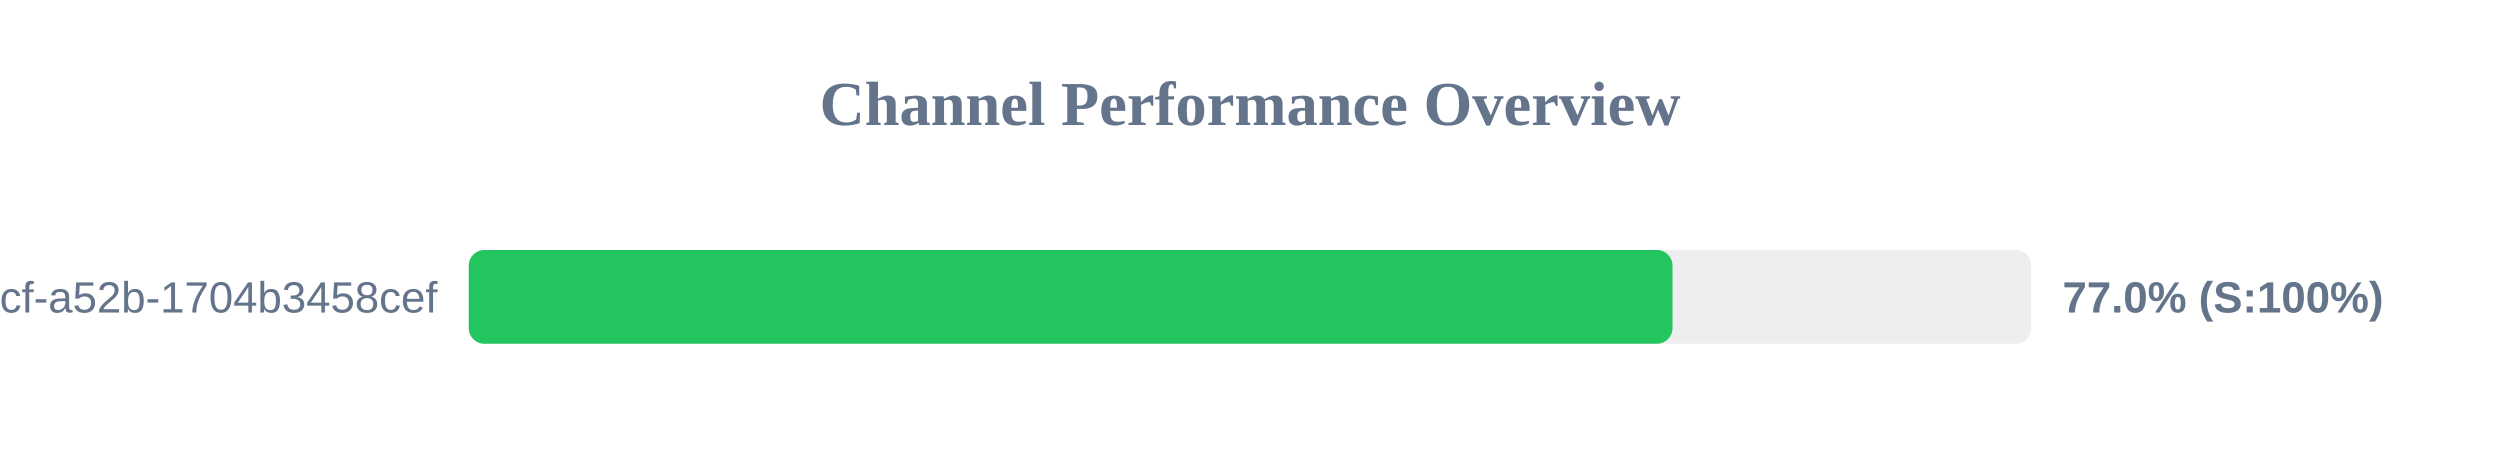
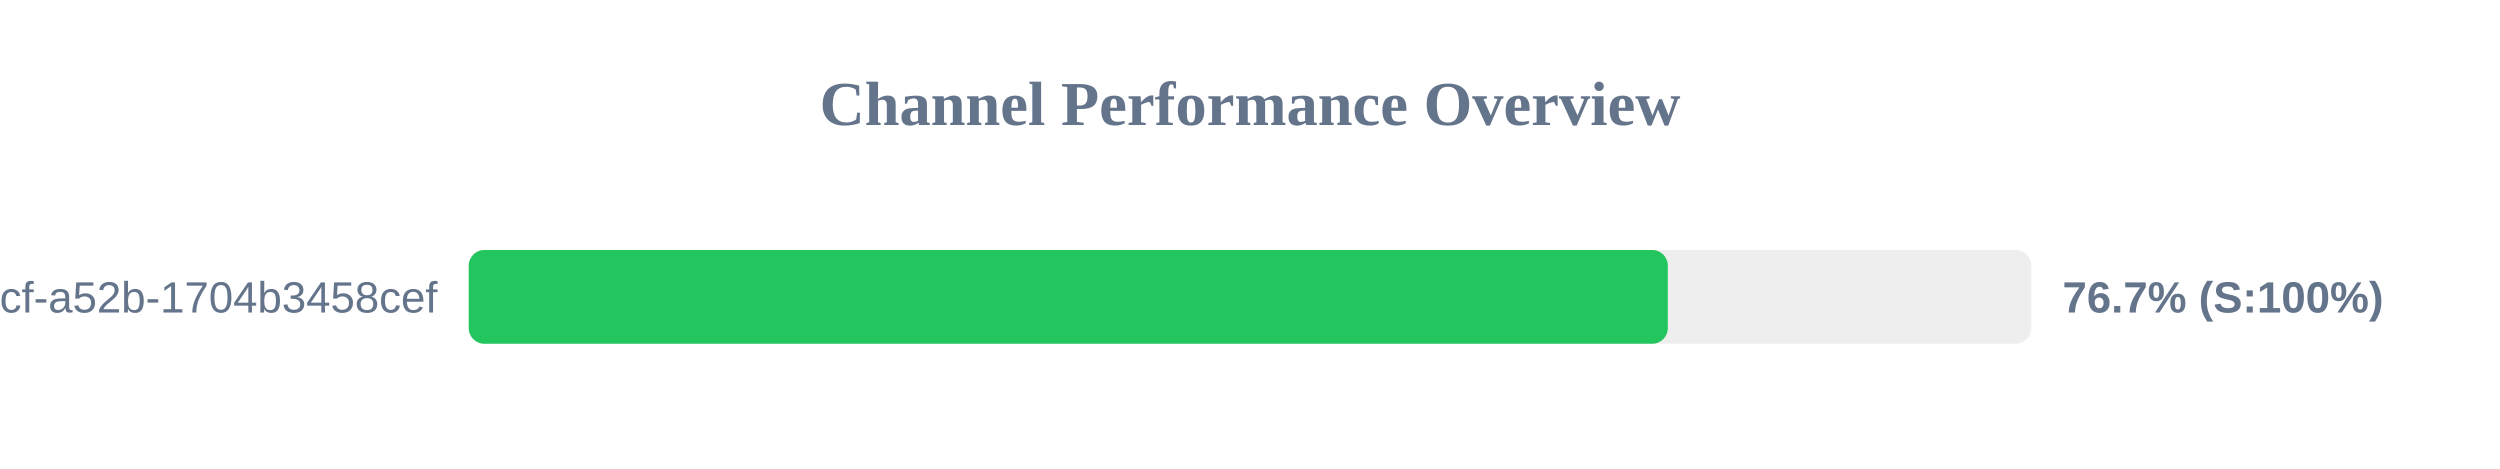
<svg xmlns="http://www.w3.org/2000/svg" width="800" height="150" version="1.1">
  <style>
        .row { font: 14px Arial; fill: #64748b; }
        .score { font: bold 14px Arial; fill: #64748b; }
    </style>
  <text x="400" y="40" text-anchor="middle" font-size="20px" font-weight="bold" fill="#64748b">Channel Performance Overview</text>
  <rect x="150" y="80" width="500" height="30" fill="#eee" rx="5" />
-   <rect x="150" y="80" width="385.2" height="30" fill="#22c55e" rx="5" />
+   <rect x="150" y="80" width="383.7" height="30" fill="#22c55e" rx="5" />
  <text x="140" y="100" text-anchor="end" class="row">?uuid=0cb527d9-6117-4bcf-a52b-1704b3458cef</text>
-   <text x="660" y="100" text-anchor="start" class="score">77.0% (S:100%)</text>
+   <text x="660" y="100" text-anchor="start" class="score">76.7% (S:100%)</text>
</svg>
